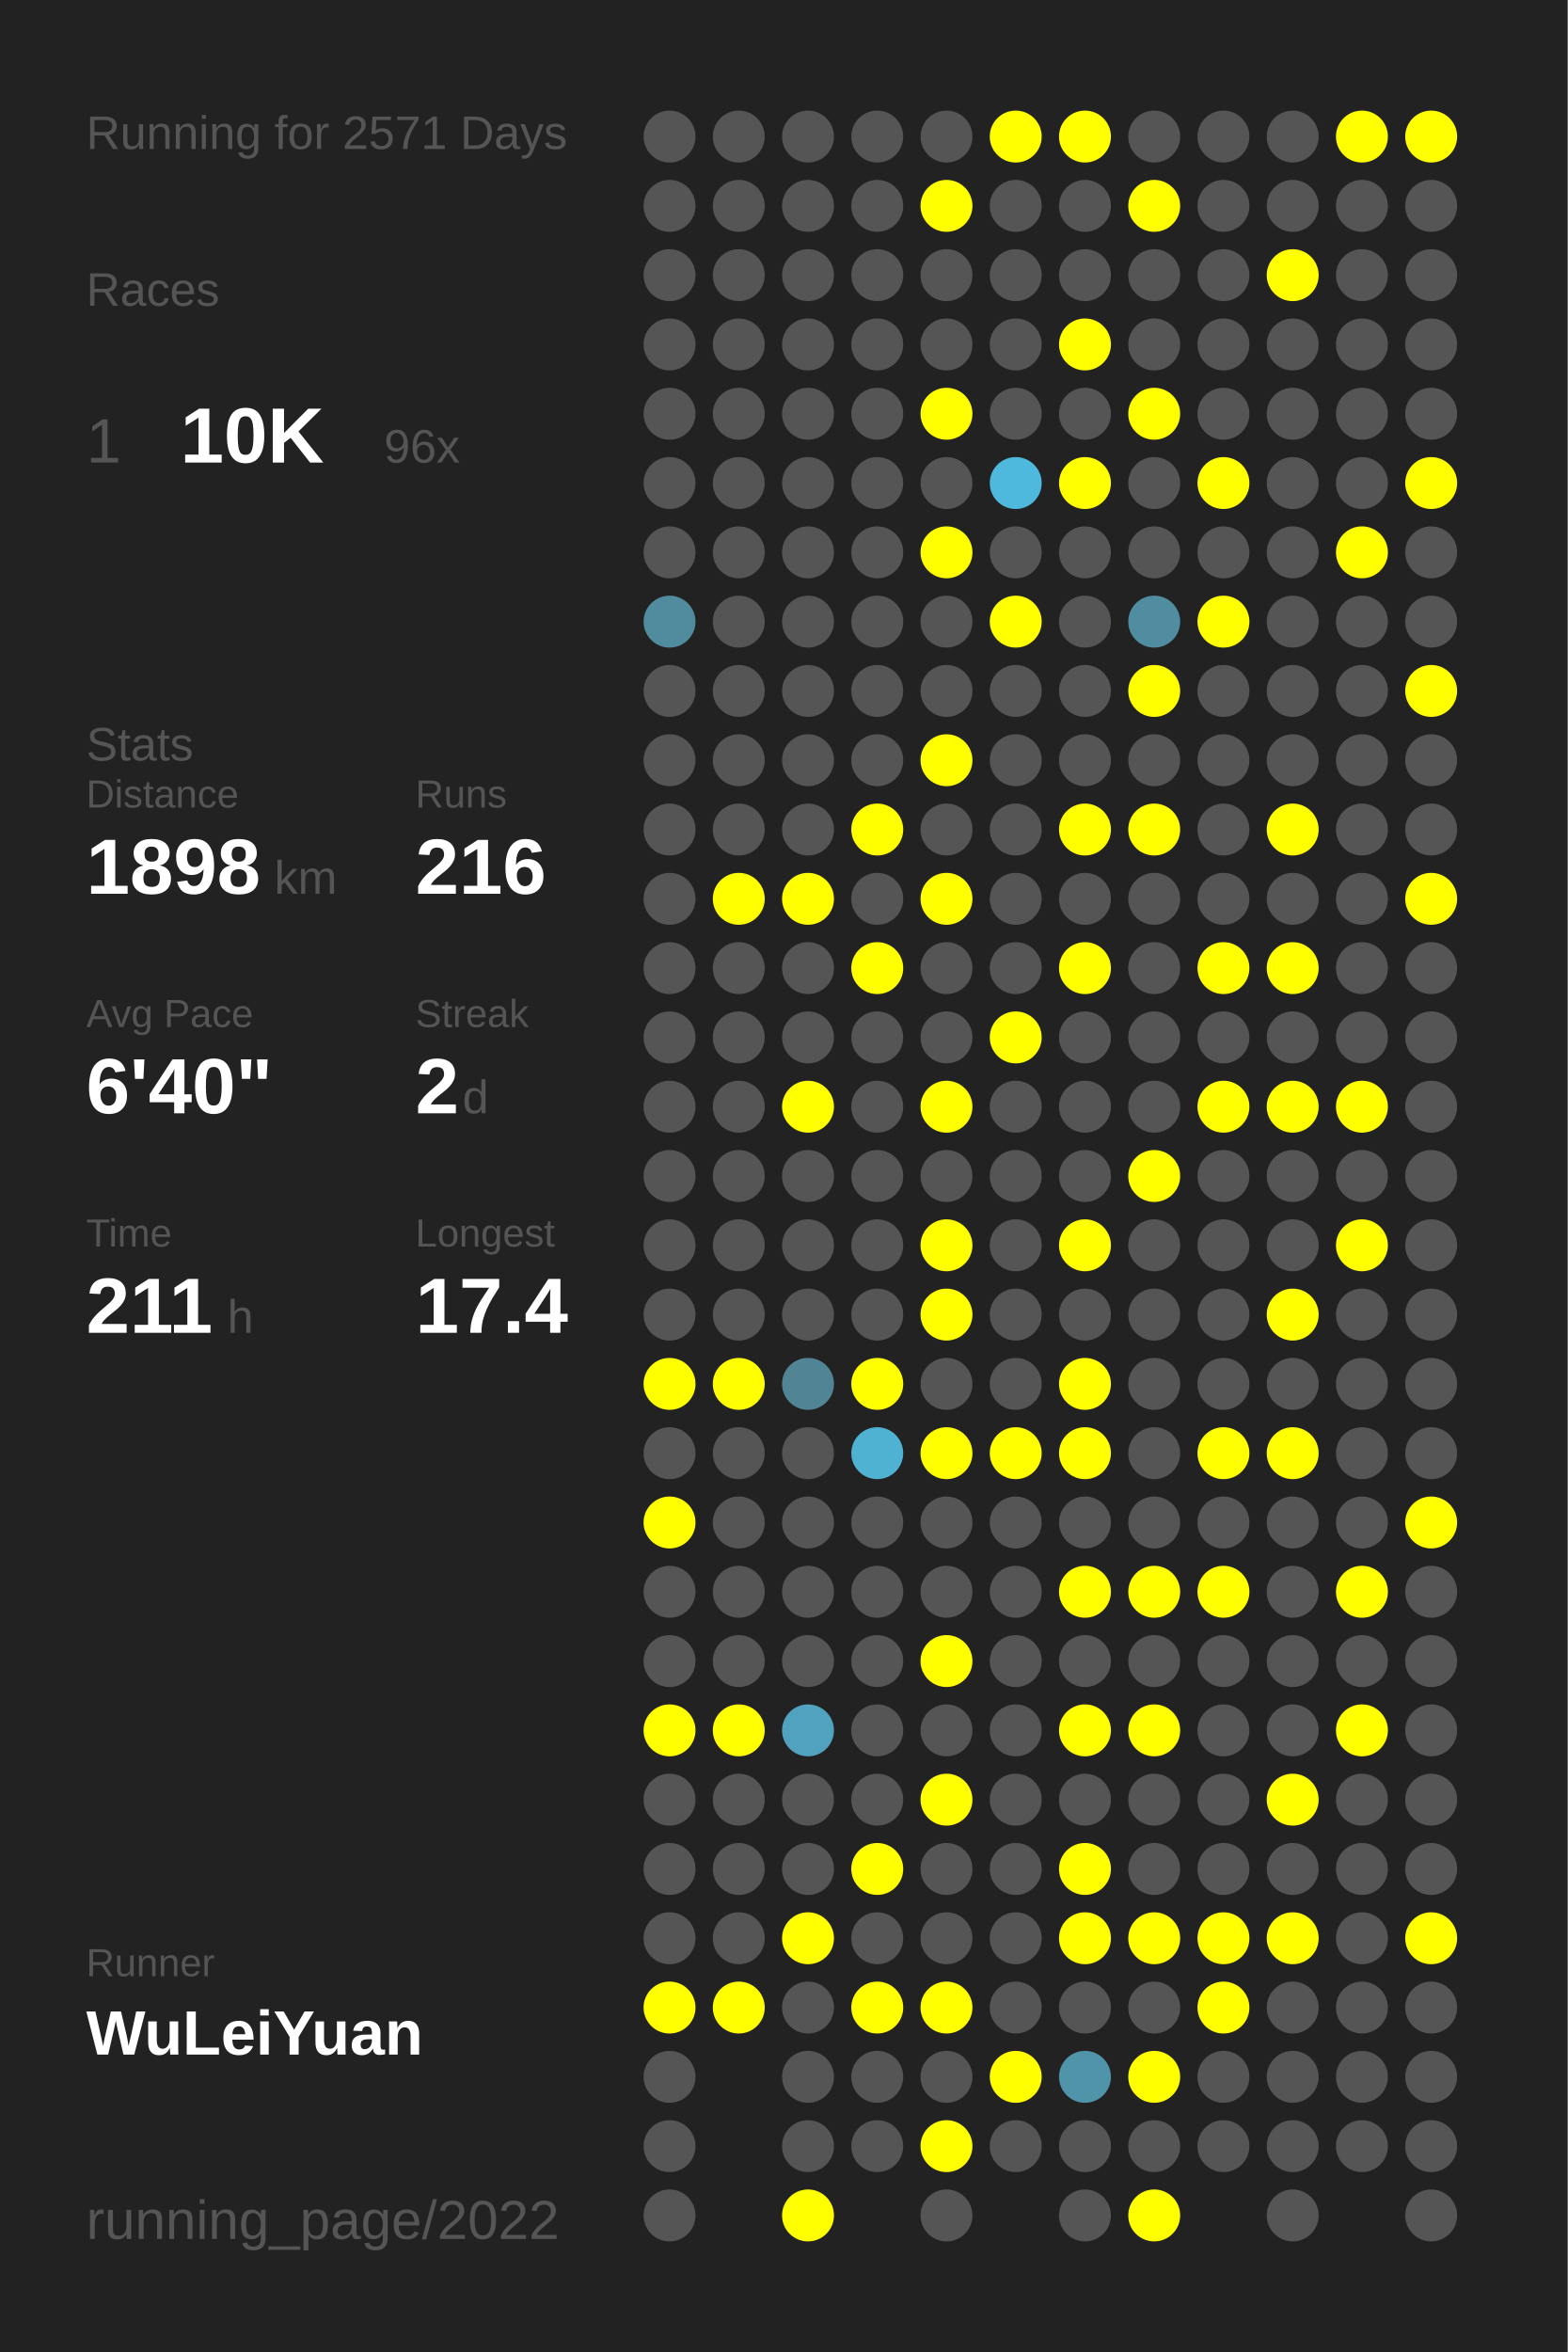
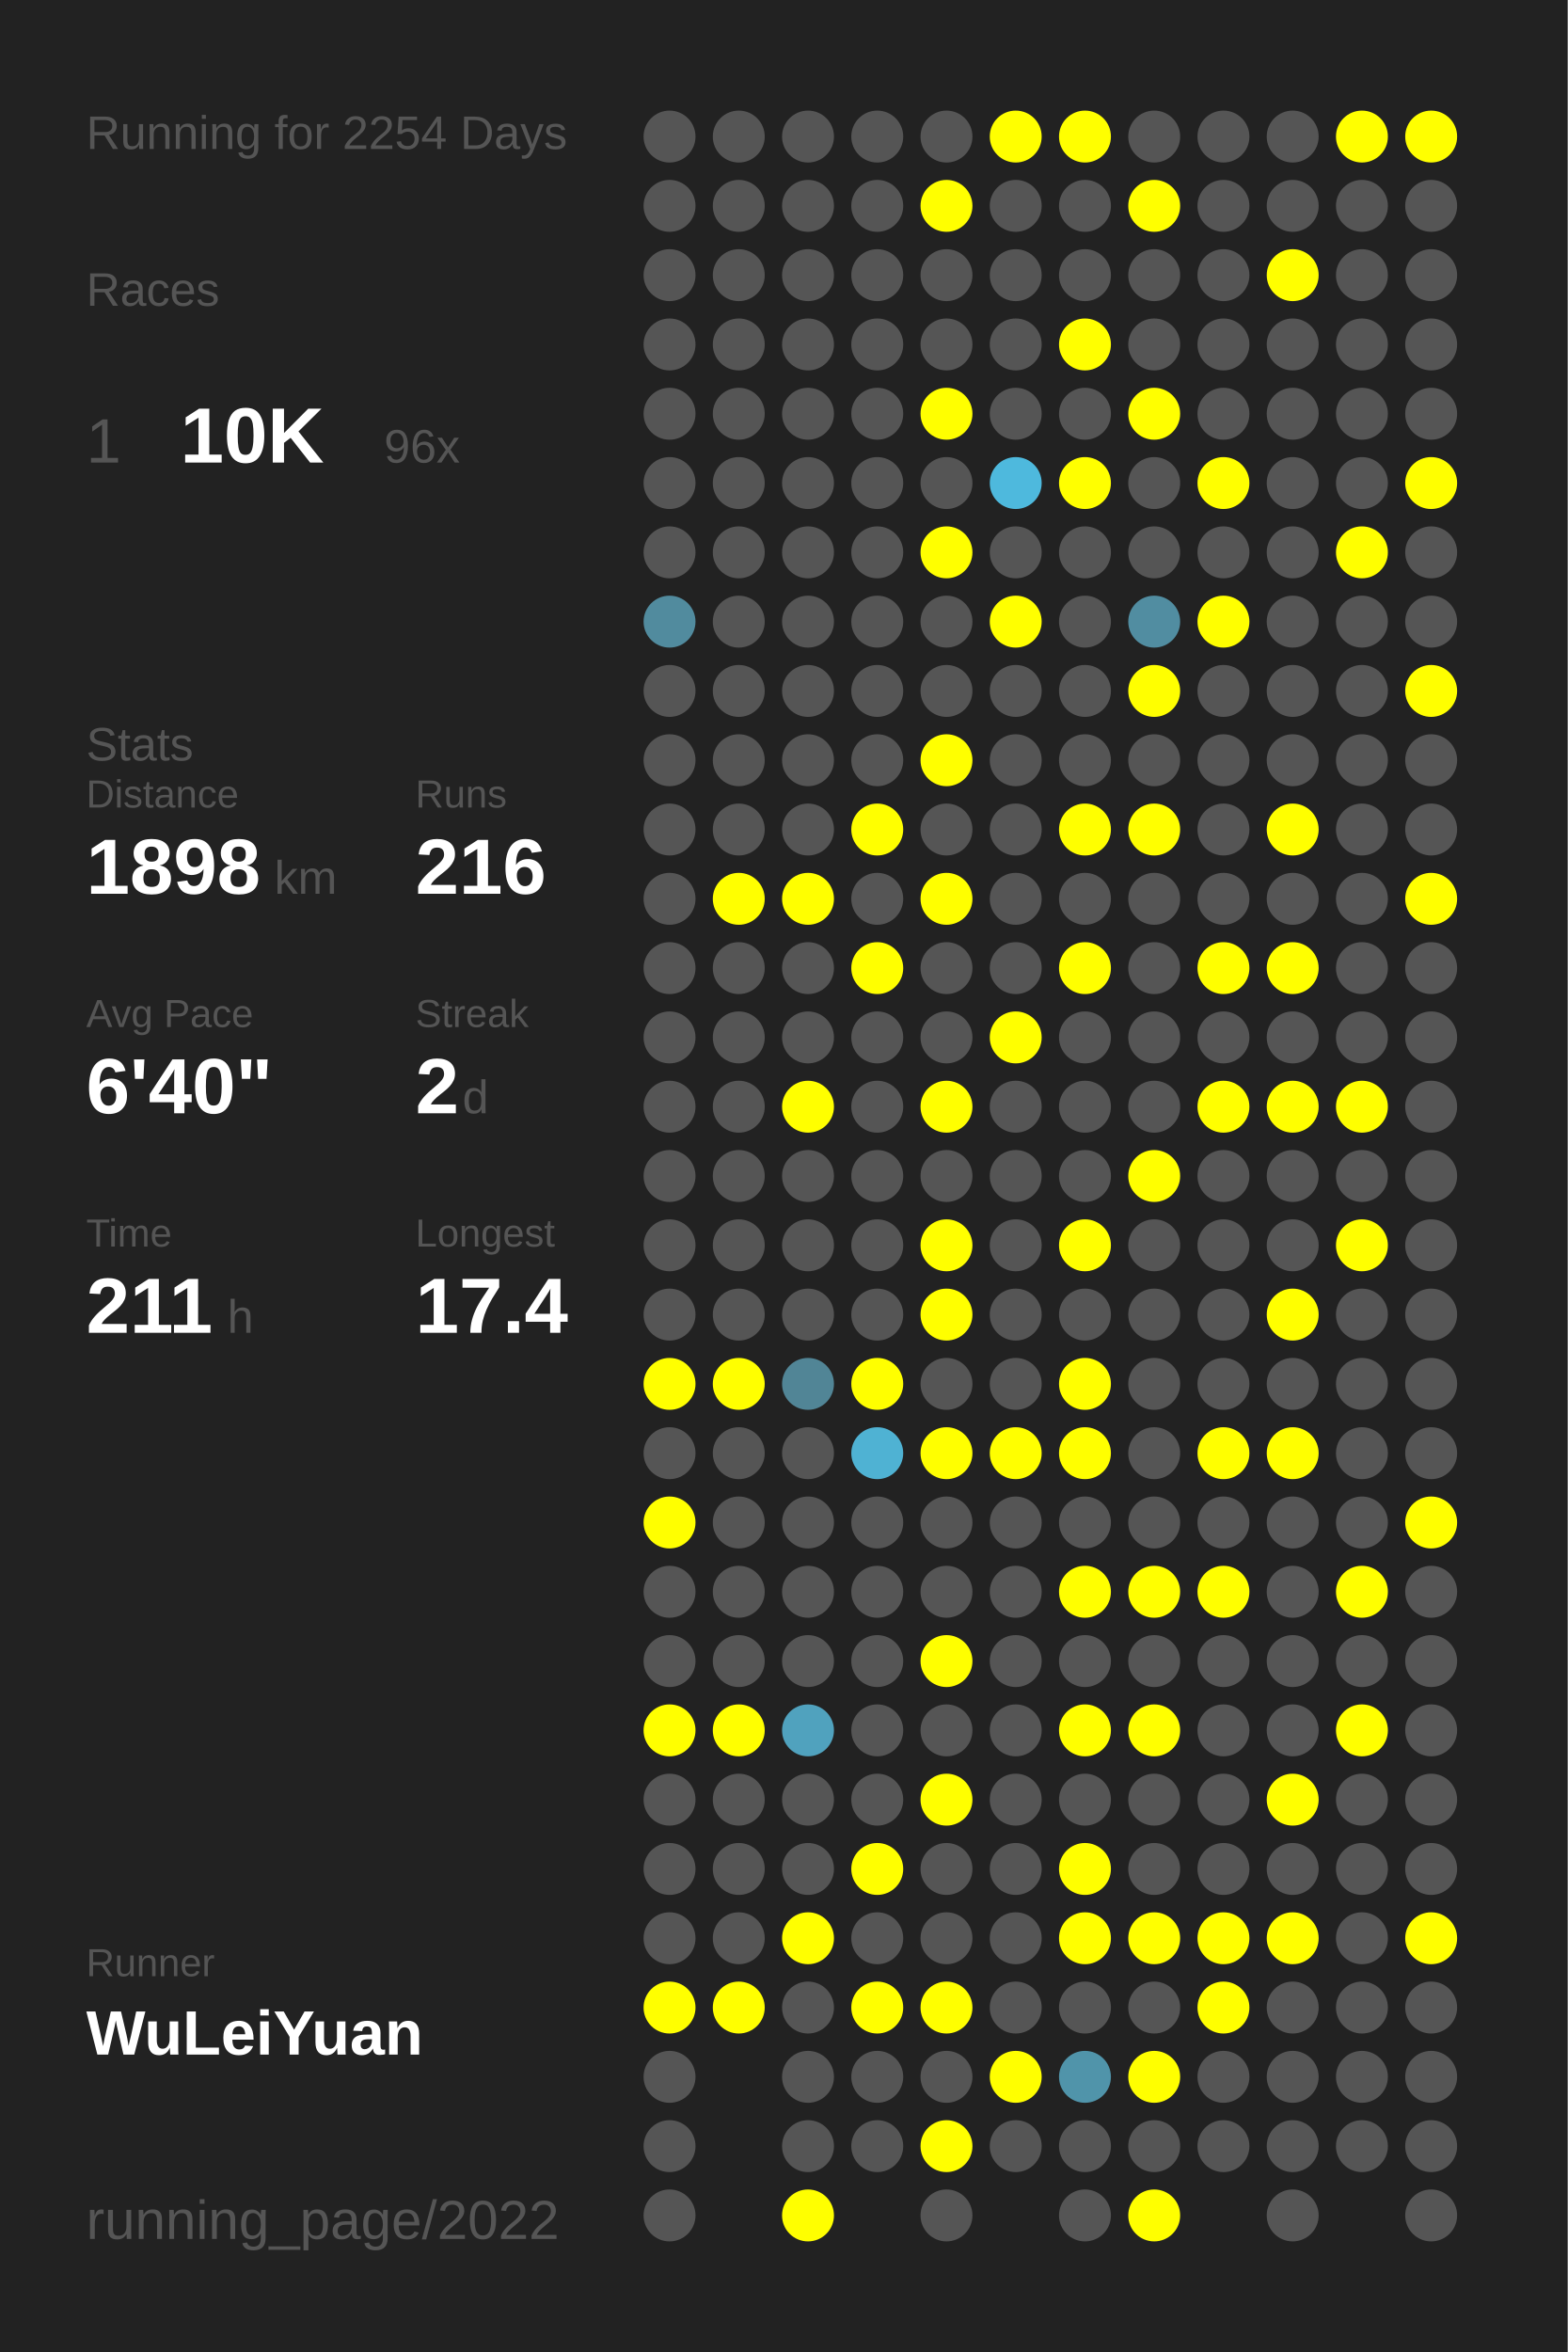
<svg xmlns="http://www.w3.org/2000/svg" baseProfile="full" height="300mm" version="1.1" viewBox="0,0,200,300" width="200mm">
  <defs />
  <rect fill="#222222" height="300" width="200" x="0" y="0" />
-   <text fill="#555555" style="font-size:6px; font-family:Arial;" x="11" y="19">Running for 2571 Days</text>
+   <text fill="#555555" style="font-size:6px; font-family:Arial;" x="11" y="19">Running for 2254 Days</text>
  <text fill="#555555" style="font-size:6px; font-family:Arial;" x="11" y="39">Races</text>
  <text fill="#555555" style="font-size:8px; font-family:Arial;" x="11" y="59">1</text>
  <text fill="#FFFFFF" style="font-size:10px; font-family:Arial; font-weight:bold;" x="23" y="59">10K</text>
  <text fill="#555555" style="font-size:6px; font-family:Arial;" x="49" y="59">96x</text>
  <text fill="#555555" style="font-size:6px; font-family:Arial;" x="11" y="97">Stats</text>
  <text fill="#555555" style="font-size:5px; font-family:Arial;" x="11" y="103">Distance</text>
  <text fill="#FFFFFF" style="font-size:10px; font-family:Arial; font-weight:bold;" x="11" y="114">1898</text>
  <text fill="#555555" style="font-size:6px; font-family:Arial;" x="35" y="114">km</text>
  <text fill="#555555" style="font-size:5px; font-family:Arial;" x="53" y="103">Runs</text>
  <text fill="#FFFFFF" style="font-size:10px; font-family:Arial; font-weight:bold;" x="53" y="114">216</text>
  <text fill="#555555" style="font-size:5px; font-family:Arial;" x="11" y="131">Avg Pace</text>
  <text fill="#FFFFFF" style="font-size:10px; font-family:Arial; font-weight:bold;" x="11" y="142">6'40"</text>
  <text fill="#555555" style="font-size:5px; font-family:Arial;" x="53" y="131">Streak</text>
  <text fill="#FFFFFF" style="font-size:10px; font-family:Arial; font-weight:bold;" x="53" y="142">2</text>
  <text fill="#555555" style="font-size:6px; font-family:Arial;" x="59" y="142">d</text>
  <text fill="#555555" style="font-size:5px; font-family:Arial;" x="11" y="159">Time</text>
  <text fill="#FFFFFF" style="font-size:10px; font-family:Arial; font-weight:bold;" x="11" y="170">211</text>
  <text fill="#555555" style="font-size:6px; font-family:Arial;" x="29" y="170">h</text>
  <text fill="#555555" style="font-size:5px; font-family:Arial;" x="53" y="159">Longest</text>
  <text fill="#FFFFFF" style="font-size:10px; font-family:Arial; font-weight:bold;" x="53" y="170">17.4</text>
  <text fill="#555555" style="font-size:5px; font-family:Arial;" x="11" y="252.065">Runner</text>
  <text fill="#FFFFFF" style="font-size:8px; font-family:Arial; font-weight:bold;" x="11" y="262.065">WuLeiYuan</text>
  <text fill="#555555" style="font-size:7px; font-family:Arial;" x="11" y="285.581">running_page/2022</text>
  <circle cx="85.417" cy="17.419" fill="#555555" r="3.312" />
  <circle cx="85.417" cy="26.258" fill="#555555" r="3.312" />
  <circle cx="85.417" cy="35.097" fill="#555555" r="3.312" />
  <circle cx="85.417" cy="43.935" fill="#555555" r="3.312" />
  <circle cx="85.417" cy="52.774" fill="#555555" r="3.312" />
  <circle cx="85.417" cy="61.613" fill="#555555" r="3.312" />
  <circle cx="85.417" cy="70.452" fill="#555555" r="3.312" />
  <circle cx="85.417" cy="79.29" fill="#518b9e" r="3.312" />
  <circle cx="85.417" cy="88.129" fill="#555555" r="3.312" />
  <circle cx="85.417" cy="96.968" fill="#555555" r="3.312" />
  <circle cx="85.417" cy="105.806" fill="#555555" r="3.312" />
  <circle cx="85.417" cy="114.645" fill="#555555" r="3.312" />
  <circle cx="85.417" cy="123.484" fill="#555555" r="3.312" />
  <circle cx="85.417" cy="132.323" fill="#555555" r="3.312" />
  <circle cx="85.417" cy="141.161" fill="#555555" r="3.312" />
  <circle cx="85.417" cy="150" fill="#555555" r="3.312" />
  <circle cx="85.417" cy="158.839" fill="#555555" r="3.312" />
  <circle cx="85.417" cy="167.677" fill="#555555" r="3.312" />
  <circle cx="85.417" cy="176.516" fill="#FFFF00" r="3.312" />
  <circle cx="85.417" cy="185.355" fill="#555555" r="3.312" />
  <circle cx="85.417" cy="194.194" fill="#FFFF00" r="3.312" />
  <circle cx="85.417" cy="203.032" fill="#555555" r="3.312" />
  <circle cx="85.417" cy="211.871" fill="#555555" r="3.312" />
  <circle cx="85.417" cy="220.71" fill="#FFFF00" r="3.312" />
  <circle cx="85.417" cy="229.548" fill="#555555" r="3.312" />
  <circle cx="85.417" cy="238.387" fill="#555555" r="3.312" />
  <circle cx="85.417" cy="247.226" fill="#555555" r="3.312" />
  <circle cx="85.417" cy="256.065" fill="#FFFF00" r="3.312" />
  <circle cx="85.417" cy="264.903" fill="#555555" r="3.312" />
  <circle cx="85.417" cy="273.742" fill="#555555" r="3.312" />
  <circle cx="85.417" cy="282.581" fill="#555555" r="3.312" />
  <circle cx="94.25" cy="17.419" fill="#555555" r="3.312" />
  <circle cx="94.25" cy="26.258" fill="#555555" r="3.312" />
  <circle cx="94.25" cy="35.097" fill="#555555" r="3.312" />
  <circle cx="94.25" cy="43.935" fill="#555555" r="3.312" />
  <circle cx="94.25" cy="52.774" fill="#555555" r="3.312" />
  <circle cx="94.25" cy="61.613" fill="#555555" r="3.312" />
  <circle cx="94.25" cy="70.452" fill="#555555" r="3.312" />
  <circle cx="94.25" cy="79.29" fill="#555555" r="3.312" />
  <circle cx="94.25" cy="88.129" fill="#555555" r="3.312" />
  <circle cx="94.25" cy="96.968" fill="#555555" r="3.312" />
  <circle cx="94.25" cy="105.806" fill="#555555" r="3.312" />
  <circle cx="94.25" cy="114.645" fill="#FFFF00" r="3.312" />
  <circle cx="94.25" cy="123.484" fill="#555555" r="3.312" />
  <circle cx="94.25" cy="132.323" fill="#555555" r="3.312" />
  <circle cx="94.25" cy="141.161" fill="#555555" r="3.312" />
  <circle cx="94.25" cy="150" fill="#555555" r="3.312" />
  <circle cx="94.25" cy="158.839" fill="#555555" r="3.312" />
  <circle cx="94.25" cy="167.677" fill="#555555" r="3.312" />
  <circle cx="94.25" cy="176.516" fill="#FFFF00" r="3.312" />
  <circle cx="94.25" cy="185.355" fill="#555555" r="3.312" />
  <circle cx="94.25" cy="194.194" fill="#555555" r="3.312" />
  <circle cx="94.25" cy="203.032" fill="#555555" r="3.312" />
  <circle cx="94.25" cy="211.871" fill="#555555" r="3.312" />
  <circle cx="94.25" cy="220.71" fill="#FFFF00" r="3.312" />
  <circle cx="94.25" cy="229.548" fill="#555555" r="3.312" />
  <circle cx="94.25" cy="238.387" fill="#555555" r="3.312" />
  <circle cx="94.25" cy="247.226" fill="#555555" r="3.312" />
  <circle cx="94.25" cy="256.065" fill="#FFFF00" r="3.312" />
  <circle cx="103.083" cy="17.419" fill="#555555" r="3.312" />
  <circle cx="103.083" cy="26.258" fill="#555555" r="3.312" />
  <circle cx="103.083" cy="35.097" fill="#555555" r="3.312" />
  <circle cx="103.083" cy="43.935" fill="#555555" r="3.312" />
  <circle cx="103.083" cy="52.774" fill="#555555" r="3.312" />
  <circle cx="103.083" cy="61.613" fill="#555555" r="3.312" />
  <circle cx="103.083" cy="70.452" fill="#555555" r="3.312" />
  <circle cx="103.083" cy="79.29" fill="#555555" r="3.312" />
  <circle cx="103.083" cy="88.129" fill="#555555" r="3.312" />
  <circle cx="103.083" cy="96.968" fill="#555555" r="3.312" />
  <circle cx="103.083" cy="105.806" fill="#555555" r="3.312" />
  <circle cx="103.083" cy="114.645" fill="#FFFF00" r="3.312" />
  <circle cx="103.083" cy="123.484" fill="#555555" r="3.312" />
  <circle cx="103.083" cy="132.323" fill="#555555" r="3.312" />
  <circle cx="103.083" cy="141.161" fill="#FFFF00" r="3.312" />
  <circle cx="103.083" cy="150" fill="#555555" r="3.312" />
  <circle cx="103.083" cy="158.839" fill="#555555" r="3.312" />
  <circle cx="103.083" cy="167.677" fill="#555555" r="3.312" />
  <circle cx="103.083" cy="176.516" fill="#518596" r="3.312" />
  <circle cx="103.083" cy="185.355" fill="#555555" r="3.312" />
  <circle cx="103.083" cy="194.194" fill="#555555" r="3.312" />
  <circle cx="103.083" cy="203.032" fill="#555555" r="3.312" />
  <circle cx="103.083" cy="211.871" fill="#555555" r="3.312" />
  <circle cx="103.083" cy="220.71" fill="#50a2be" r="3.312" />
  <circle cx="103.083" cy="229.548" fill="#555555" r="3.312" />
  <circle cx="103.083" cy="238.387" fill="#555555" r="3.312" />
  <circle cx="103.083" cy="247.226" fill="#FFFF00" r="3.312" />
  <circle cx="103.083" cy="256.065" fill="#555555" r="3.312" />
  <circle cx="103.083" cy="264.903" fill="#555555" r="3.312" />
  <circle cx="103.083" cy="273.742" fill="#555555" r="3.312" />
  <circle cx="103.083" cy="282.581" fill="#FFFF00" r="3.312" />
  <circle cx="111.917" cy="17.419" fill="#555555" r="3.312" />
  <circle cx="111.917" cy="26.258" fill="#555555" r="3.312" />
  <circle cx="111.917" cy="35.097" fill="#555555" r="3.312" />
  <circle cx="111.917" cy="43.935" fill="#555555" r="3.312" />
  <circle cx="111.917" cy="52.774" fill="#555555" r="3.312" />
  <circle cx="111.917" cy="61.613" fill="#555555" r="3.312" />
  <circle cx="111.917" cy="70.452" fill="#555555" r="3.312" />
  <circle cx="111.917" cy="79.29" fill="#555555" r="3.312" />
  <circle cx="111.917" cy="88.129" fill="#555555" r="3.312" />
  <circle cx="111.917" cy="96.968" fill="#555555" r="3.312" />
  <circle cx="111.917" cy="105.806" fill="#FFFF00" r="3.312" />
  <circle cx="111.917" cy="114.645" fill="#555555" r="3.312" />
  <circle cx="111.917" cy="123.484" fill="#FFFF00" r="3.312" />
  <circle cx="111.917" cy="132.323" fill="#555555" r="3.312" />
  <circle cx="111.917" cy="141.161" fill="#555555" r="3.312" />
  <circle cx="111.917" cy="150" fill="#555555" r="3.312" />
  <circle cx="111.917" cy="158.839" fill="#555555" r="3.312" />
  <circle cx="111.917" cy="167.677" fill="#555555" r="3.312" />
  <circle cx="111.917" cy="176.516" fill="#FFFF00" r="3.312" />
  <circle cx="111.917" cy="185.355" fill="#4fb2d3" r="3.312" />
  <circle cx="111.917" cy="194.194" fill="#555555" r="3.312" />
  <circle cx="111.917" cy="203.032" fill="#555555" r="3.312" />
  <circle cx="111.917" cy="211.871" fill="#555555" r="3.312" />
  <circle cx="111.917" cy="220.71" fill="#555555" r="3.312" />
  <circle cx="111.917" cy="229.548" fill="#555555" r="3.312" />
  <circle cx="111.917" cy="238.387" fill="#FFFF00" r="3.312" />
  <circle cx="111.917" cy="247.226" fill="#555555" r="3.312" />
  <circle cx="111.917" cy="256.065" fill="#FFFF00" r="3.312" />
  <circle cx="111.917" cy="264.903" fill="#555555" r="3.312" />
  <circle cx="111.917" cy="273.742" fill="#555555" r="3.312" />
  <circle cx="120.75" cy="17.419" fill="#555555" r="3.312" />
  <circle cx="120.75" cy="26.258" fill="#FFFF00" r="3.312" />
  <circle cx="120.75" cy="35.097" fill="#555555" r="3.312" />
  <circle cx="120.75" cy="43.935" fill="#555555" r="3.312" />
  <circle cx="120.75" cy="52.774" fill="#FFFF00" r="3.312" />
  <circle cx="120.75" cy="61.613" fill="#555555" r="3.312" />
  <circle cx="120.75" cy="70.452" fill="#FFFF00" r="3.312" />
  <circle cx="120.75" cy="79.29" fill="#555555" r="3.312" />
  <circle cx="120.75" cy="88.129" fill="#555555" r="3.312" />
  <circle cx="120.75" cy="96.968" fill="#FFFF00" r="3.312" />
  <circle cx="120.75" cy="105.806" fill="#555555" r="3.312" />
  <circle cx="120.75" cy="114.645" fill="#FFFF00" r="3.312" />
  <circle cx="120.75" cy="123.484" fill="#555555" r="3.312" />
  <circle cx="120.75" cy="132.323" fill="#555555" r="3.312" />
  <circle cx="120.75" cy="141.161" fill="#FFFF00" r="3.312" />
  <circle cx="120.75" cy="150" fill="#555555" r="3.312" />
  <circle cx="120.75" cy="158.839" fill="#FFFF00" r="3.312" />
  <circle cx="120.75" cy="167.677" fill="#FFFF00" r="3.312" />
  <circle cx="120.75" cy="176.516" fill="#555555" r="3.312" />
  <circle cx="120.75" cy="185.355" fill="#FFFF00" r="3.312" />
  <circle cx="120.75" cy="194.194" fill="#555555" r="3.312" />
  <circle cx="120.75" cy="203.032" fill="#555555" r="3.312" />
  <circle cx="120.75" cy="211.871" fill="#FFFF00" r="3.312" />
  <circle cx="120.75" cy="220.71" fill="#555555" r="3.312" />
  <circle cx="120.75" cy="229.548" fill="#FFFF00" r="3.312" />
  <circle cx="120.75" cy="238.387" fill="#555555" r="3.312" />
  <circle cx="120.75" cy="247.226" fill="#555555" r="3.312" />
  <circle cx="120.75" cy="256.065" fill="#FFFF00" r="3.312" />
  <circle cx="120.75" cy="264.903" fill="#555555" r="3.312" />
  <circle cx="120.75" cy="273.742" fill="#FFFF00" r="3.312" />
  <circle cx="120.75" cy="282.581" fill="#555555" r="3.312" />
  <circle cx="129.583" cy="17.419" fill="#FFFF00" r="3.312" />
  <circle cx="129.583" cy="26.258" fill="#555555" r="3.312" />
  <circle cx="129.583" cy="35.097" fill="#555555" r="3.312" />
  <circle cx="129.583" cy="43.935" fill="#555555" r="3.312" />
  <circle cx="129.583" cy="52.774" fill="#555555" r="3.312" />
  <circle cx="129.583" cy="61.613" fill="#4eb9dd" r="3.312" />
  <circle cx="129.583" cy="70.452" fill="#555555" r="3.312" />
  <circle cx="129.583" cy="79.29" fill="#FFFF00" r="3.312" />
  <circle cx="129.583" cy="88.129" fill="#555555" r="3.312" />
  <circle cx="129.583" cy="96.968" fill="#555555" r="3.312" />
  <circle cx="129.583" cy="105.806" fill="#555555" r="3.312" />
  <circle cx="129.583" cy="114.645" fill="#555555" r="3.312" />
  <circle cx="129.583" cy="123.484" fill="#555555" r="3.312" />
  <circle cx="129.583" cy="132.323" fill="#FFFF00" r="3.312" />
  <circle cx="129.583" cy="141.161" fill="#555555" r="3.312" />
  <circle cx="129.583" cy="150" fill="#555555" r="3.312" />
  <circle cx="129.583" cy="158.839" fill="#555555" r="3.312" />
  <circle cx="129.583" cy="167.677" fill="#555555" r="3.312" />
  <circle cx="129.583" cy="176.516" fill="#555555" r="3.312" />
  <circle cx="129.583" cy="185.355" fill="#FFFF00" r="3.312" />
  <circle cx="129.583" cy="194.194" fill="#555555" r="3.312" />
  <circle cx="129.583" cy="203.032" fill="#555555" r="3.312" />
  <circle cx="129.583" cy="211.871" fill="#555555" r="3.312" />
  <circle cx="129.583" cy="220.71" fill="#555555" r="3.312" />
  <circle cx="129.583" cy="229.548" fill="#555555" r="3.312" />
  <circle cx="129.583" cy="238.387" fill="#555555" r="3.312" />
  <circle cx="129.583" cy="247.226" fill="#555555" r="3.312" />
  <circle cx="129.583" cy="256.065" fill="#555555" r="3.312" />
  <circle cx="129.583" cy="264.903" fill="#FFFF00" r="3.312" />
  <circle cx="129.583" cy="273.742" fill="#555555" r="3.312" />
  <circle cx="138.417" cy="17.419" fill="#FFFF00" r="3.312" />
  <circle cx="138.417" cy="26.258" fill="#555555" r="3.312" />
  <circle cx="138.417" cy="35.097" fill="#555555" r="3.312" />
  <circle cx="138.417" cy="43.935" fill="#FFFF00" r="3.312" />
  <circle cx="138.417" cy="52.774" fill="#555555" r="3.312" />
  <circle cx="138.417" cy="61.613" fill="#FFFF00" r="3.312" />
  <circle cx="138.417" cy="70.452" fill="#555555" r="3.312" />
  <circle cx="138.417" cy="79.29" fill="#555555" r="3.312" />
  <circle cx="138.417" cy="88.129" fill="#555555" r="3.312" />
  <circle cx="138.417" cy="96.968" fill="#555555" r="3.312" />
  <circle cx="138.417" cy="105.806" fill="#FFFF00" r="3.312" />
  <circle cx="138.417" cy="114.645" fill="#555555" r="3.312" />
  <circle cx="138.417" cy="123.484" fill="#FFFF00" r="3.312" />
  <circle cx="138.417" cy="132.323" fill="#555555" r="3.312" />
  <circle cx="138.417" cy="141.161" fill="#555555" r="3.312" />
  <circle cx="138.417" cy="150" fill="#555555" r="3.312" />
  <circle cx="138.417" cy="158.839" fill="#FFFF00" r="3.312" />
  <circle cx="138.417" cy="167.677" fill="#555555" r="3.312" />
  <circle cx="138.417" cy="176.516" fill="#FFFF00" r="3.312" />
  <circle cx="138.417" cy="185.355" fill="#FFFF00" r="3.312" />
  <circle cx="138.417" cy="194.194" fill="#555555" r="3.312" />
  <circle cx="138.417" cy="203.032" fill="#FFFF00" r="3.312" />
  <circle cx="138.417" cy="211.871" fill="#555555" r="3.312" />
  <circle cx="138.417" cy="220.71" fill="#FFFF00" r="3.312" />
  <circle cx="138.417" cy="229.548" fill="#555555" r="3.312" />
  <circle cx="138.417" cy="238.387" fill="#FFFF00" r="3.312" />
  <circle cx="138.417" cy="247.226" fill="#FFFF00" r="3.312" />
  <circle cx="138.417" cy="256.065" fill="#555555" r="3.312" />
  <circle cx="138.417" cy="264.903" fill="#5094aa" r="3.312" />
  <circle cx="138.417" cy="273.742" fill="#555555" r="3.312" />
  <circle cx="138.417" cy="282.581" fill="#555555" r="3.312" />
  <circle cx="147.25" cy="17.419" fill="#555555" r="3.312" />
  <circle cx="147.25" cy="26.258" fill="#FFFF00" r="3.312" />
  <circle cx="147.25" cy="35.097" fill="#555555" r="3.312" />
  <circle cx="147.25" cy="43.935" fill="#555555" r="3.312" />
  <circle cx="147.25" cy="52.774" fill="#FFFF00" r="3.312" />
  <circle cx="147.25" cy="61.613" fill="#555555" r="3.312" />
  <circle cx="147.25" cy="70.452" fill="#555555" r="3.312" />
  <circle cx="147.25" cy="79.29" fill="#518da1" r="3.312" />
  <circle cx="147.25" cy="88.129" fill="#FFFF00" r="3.312" />
  <circle cx="147.25" cy="96.968" fill="#555555" r="3.312" />
  <circle cx="147.25" cy="105.806" fill="#FFFF00" r="3.312" />
  <circle cx="147.25" cy="114.645" fill="#555555" r="3.312" />
  <circle cx="147.25" cy="123.484" fill="#555555" r="3.312" />
  <circle cx="147.25" cy="132.323" fill="#555555" r="3.312" />
  <circle cx="147.25" cy="141.161" fill="#555555" r="3.312" />
  <circle cx="147.25" cy="150" fill="#FFFF00" r="3.312" />
  <circle cx="147.25" cy="158.839" fill="#555555" r="3.312" />
  <circle cx="147.25" cy="167.677" fill="#555555" r="3.312" />
  <circle cx="147.25" cy="176.516" fill="#555555" r="3.312" />
  <circle cx="147.25" cy="185.355" fill="#555555" r="3.312" />
  <circle cx="147.25" cy="194.194" fill="#555555" r="3.312" />
  <circle cx="147.25" cy="203.032" fill="#FFFF00" r="3.312" />
  <circle cx="147.25" cy="211.871" fill="#555555" r="3.312" />
  <circle cx="147.25" cy="220.71" fill="#FFFF00" r="3.312" />
  <circle cx="147.25" cy="229.548" fill="#555555" r="3.312" />
  <circle cx="147.25" cy="238.387" fill="#555555" r="3.312" />
  <circle cx="147.25" cy="247.226" fill="#FFFF00" r="3.312" />
  <circle cx="147.25" cy="256.065" fill="#555555" r="3.312" />
  <circle cx="147.25" cy="264.903" fill="#FFFF00" r="3.312" />
  <circle cx="147.25" cy="273.742" fill="#555555" r="3.312" />
  <circle cx="147.25" cy="282.581" fill="#FFFF00" r="3.312" />
  <circle cx="156.083" cy="17.419" fill="#555555" r="3.312" />
  <circle cx="156.083" cy="26.258" fill="#555555" r="3.312" />
  <circle cx="156.083" cy="35.097" fill="#555555" r="3.312" />
  <circle cx="156.083" cy="43.935" fill="#555555" r="3.312" />
  <circle cx="156.083" cy="52.774" fill="#555555" r="3.312" />
  <circle cx="156.083" cy="61.613" fill="#FFFF00" r="3.312" />
  <circle cx="156.083" cy="70.452" fill="#555555" r="3.312" />
  <circle cx="156.083" cy="79.29" fill="#FFFF00" r="3.312" />
  <circle cx="156.083" cy="88.129" fill="#555555" r="3.312" />
  <circle cx="156.083" cy="96.968" fill="#555555" r="3.312" />
  <circle cx="156.083" cy="105.806" fill="#555555" r="3.312" />
  <circle cx="156.083" cy="114.645" fill="#555555" r="3.312" />
  <circle cx="156.083" cy="123.484" fill="#FFFF00" r="3.312" />
  <circle cx="156.083" cy="132.323" fill="#555555" r="3.312" />
  <circle cx="156.083" cy="141.161" fill="#FFFF00" r="3.312" />
  <circle cx="156.083" cy="150" fill="#555555" r="3.312" />
  <circle cx="156.083" cy="158.839" fill="#555555" r="3.312" />
  <circle cx="156.083" cy="167.677" fill="#555555" r="3.312" />
  <circle cx="156.083" cy="176.516" fill="#555555" r="3.312" />
  <circle cx="156.083" cy="185.355" fill="#FFFF00" r="3.312" />
  <circle cx="156.083" cy="194.194" fill="#555555" r="3.312" />
  <circle cx="156.083" cy="203.032" fill="#FFFF00" r="3.312" />
  <circle cx="156.083" cy="211.871" fill="#555555" r="3.312" />
  <circle cx="156.083" cy="220.71" fill="#555555" r="3.312" />
  <circle cx="156.083" cy="229.548" fill="#555555" r="3.312" />
  <circle cx="156.083" cy="238.387" fill="#555555" r="3.312" />
  <circle cx="156.083" cy="247.226" fill="#FFFF00" r="3.312" />
  <circle cx="156.083" cy="256.065" fill="#FFFF00" r="3.312" />
  <circle cx="156.083" cy="264.903" fill="#555555" r="3.312" />
  <circle cx="156.083" cy="273.742" fill="#555555" r="3.312" />
  <circle cx="164.917" cy="17.419" fill="#555555" r="3.312" />
  <circle cx="164.917" cy="26.258" fill="#555555" r="3.312" />
  <circle cx="164.917" cy="35.097" fill="#FFFF00" r="3.312" />
  <circle cx="164.917" cy="43.935" fill="#555555" r="3.312" />
  <circle cx="164.917" cy="52.774" fill="#555555" r="3.312" />
  <circle cx="164.917" cy="61.613" fill="#555555" r="3.312" />
  <circle cx="164.917" cy="70.452" fill="#555555" r="3.312" />
  <circle cx="164.917" cy="79.29" fill="#555555" r="3.312" />
  <circle cx="164.917" cy="88.129" fill="#555555" r="3.312" />
  <circle cx="164.917" cy="96.968" fill="#555555" r="3.312" />
  <circle cx="164.917" cy="105.806" fill="#FFFF00" r="3.312" />
  <circle cx="164.917" cy="114.645" fill="#555555" r="3.312" />
  <circle cx="164.917" cy="123.484" fill="#FFFF00" r="3.312" />
  <circle cx="164.917" cy="132.323" fill="#555555" r="3.312" />
  <circle cx="164.917" cy="141.161" fill="#FFFF00" r="3.312" />
  <circle cx="164.917" cy="150" fill="#555555" r="3.312" />
  <circle cx="164.917" cy="158.839" fill="#555555" r="3.312" />
  <circle cx="164.917" cy="167.677" fill="#FFFF00" r="3.312" />
  <circle cx="164.917" cy="176.516" fill="#555555" r="3.312" />
  <circle cx="164.917" cy="185.355" fill="#FFFF00" r="3.312" />
  <circle cx="164.917" cy="194.194" fill="#555555" r="3.312" />
  <circle cx="164.917" cy="203.032" fill="#555555" r="3.312" />
  <circle cx="164.917" cy="211.871" fill="#555555" r="3.312" />
  <circle cx="164.917" cy="220.71" fill="#555555" r="3.312" />
  <circle cx="164.917" cy="229.548" fill="#FFFF00" r="3.312" />
  <circle cx="164.917" cy="238.387" fill="#555555" r="3.312" />
  <circle cx="164.917" cy="247.226" fill="#FFFF00" r="3.312" />
  <circle cx="164.917" cy="256.065" fill="#555555" r="3.312" />
  <circle cx="164.917" cy="264.903" fill="#555555" r="3.312" />
  <circle cx="164.917" cy="273.742" fill="#555555" r="3.312" />
  <circle cx="164.917" cy="282.581" fill="#555555" r="3.312" />
  <circle cx="173.75" cy="17.419" fill="#FFFF00" r="3.312" />
  <circle cx="173.75" cy="26.258" fill="#555555" r="3.312" />
  <circle cx="173.75" cy="35.097" fill="#555555" r="3.312" />
  <circle cx="173.75" cy="43.935" fill="#555555" r="3.312" />
  <circle cx="173.75" cy="52.774" fill="#555555" r="3.312" />
  <circle cx="173.75" cy="61.613" fill="#555555" r="3.312" />
  <circle cx="173.75" cy="70.452" fill="#FFFF00" r="3.312" />
  <circle cx="173.75" cy="79.29" fill="#555555" r="3.312" />
  <circle cx="173.75" cy="88.129" fill="#555555" r="3.312" />
  <circle cx="173.75" cy="96.968" fill="#555555" r="3.312" />
  <circle cx="173.75" cy="105.806" fill="#555555" r="3.312" />
  <circle cx="173.75" cy="114.645" fill="#555555" r="3.312" />
  <circle cx="173.75" cy="123.484" fill="#555555" r="3.312" />
  <circle cx="173.75" cy="132.323" fill="#555555" r="3.312" />
  <circle cx="173.75" cy="141.161" fill="#FFFF00" r="3.312" />
  <circle cx="173.75" cy="150" fill="#555555" r="3.312" />
  <circle cx="173.75" cy="158.839" fill="#FFFF00" r="3.312" />
  <circle cx="173.75" cy="167.677" fill="#555555" r="3.312" />
  <circle cx="173.75" cy="176.516" fill="#555555" r="3.312" />
  <circle cx="173.75" cy="185.355" fill="#555555" r="3.312" />
  <circle cx="173.75" cy="194.194" fill="#555555" r="3.312" />
  <circle cx="173.75" cy="203.032" fill="#FFFF00" r="3.312" />
  <circle cx="173.75" cy="211.871" fill="#555555" r="3.312" />
  <circle cx="173.75" cy="220.71" fill="#FFFF00" r="3.312" />
  <circle cx="173.75" cy="229.548" fill="#555555" r="3.312" />
  <circle cx="173.75" cy="238.387" fill="#555555" r="3.312" />
  <circle cx="173.75" cy="247.226" fill="#555555" r="3.312" />
  <circle cx="173.75" cy="256.065" fill="#555555" r="3.312" />
  <circle cx="173.75" cy="264.903" fill="#555555" r="3.312" />
  <circle cx="173.75" cy="273.742" fill="#555555" r="3.312" />
  <circle cx="182.583" cy="17.419" fill="#FFFF00" r="3.312" />
  <circle cx="182.583" cy="26.258" fill="#555555" r="3.312" />
  <circle cx="182.583" cy="35.097" fill="#555555" r="3.312" />
  <circle cx="182.583" cy="43.935" fill="#555555" r="3.312" />
  <circle cx="182.583" cy="52.774" fill="#555555" r="3.312" />
  <circle cx="182.583" cy="61.613" fill="#FFFF00" r="3.312" />
  <circle cx="182.583" cy="70.452" fill="#555555" r="3.312" />
  <circle cx="182.583" cy="79.29" fill="#555555" r="3.312" />
  <circle cx="182.583" cy="88.129" fill="#FFFF00" r="3.312" />
  <circle cx="182.583" cy="96.968" fill="#555555" r="3.312" />
  <circle cx="182.583" cy="105.806" fill="#555555" r="3.312" />
  <circle cx="182.583" cy="114.645" fill="#FFFF00" r="3.312" />
  <circle cx="182.583" cy="123.484" fill="#555555" r="3.312" />
  <circle cx="182.583" cy="132.323" fill="#555555" r="3.312" />
  <circle cx="182.583" cy="141.161" fill="#555555" r="3.312" />
  <circle cx="182.583" cy="150" fill="#555555" r="3.312" />
  <circle cx="182.583" cy="158.839" fill="#555555" r="3.312" />
  <circle cx="182.583" cy="167.677" fill="#555555" r="3.312" />
  <circle cx="182.583" cy="176.516" fill="#555555" r="3.312" />
  <circle cx="182.583" cy="185.355" fill="#555555" r="3.312" />
  <circle cx="182.583" cy="194.194" fill="#FFFF00" r="3.312" />
  <circle cx="182.583" cy="203.032" fill="#555555" r="3.312" />
  <circle cx="182.583" cy="211.871" fill="#555555" r="3.312" />
  <circle cx="182.583" cy="220.71" fill="#555555" r="3.312" />
  <circle cx="182.583" cy="229.548" fill="#555555" r="3.312" />
  <circle cx="182.583" cy="238.387" fill="#555555" r="3.312" />
  <circle cx="182.583" cy="247.226" fill="#FFFF00" r="3.312" />
  <circle cx="182.583" cy="256.065" fill="#555555" r="3.312" />
  <circle cx="182.583" cy="264.903" fill="#555555" r="3.312" />
  <circle cx="182.583" cy="273.742" fill="#555555" r="3.312" />
  <circle cx="182.583" cy="282.581" fill="#555555" r="3.312" />
</svg>
